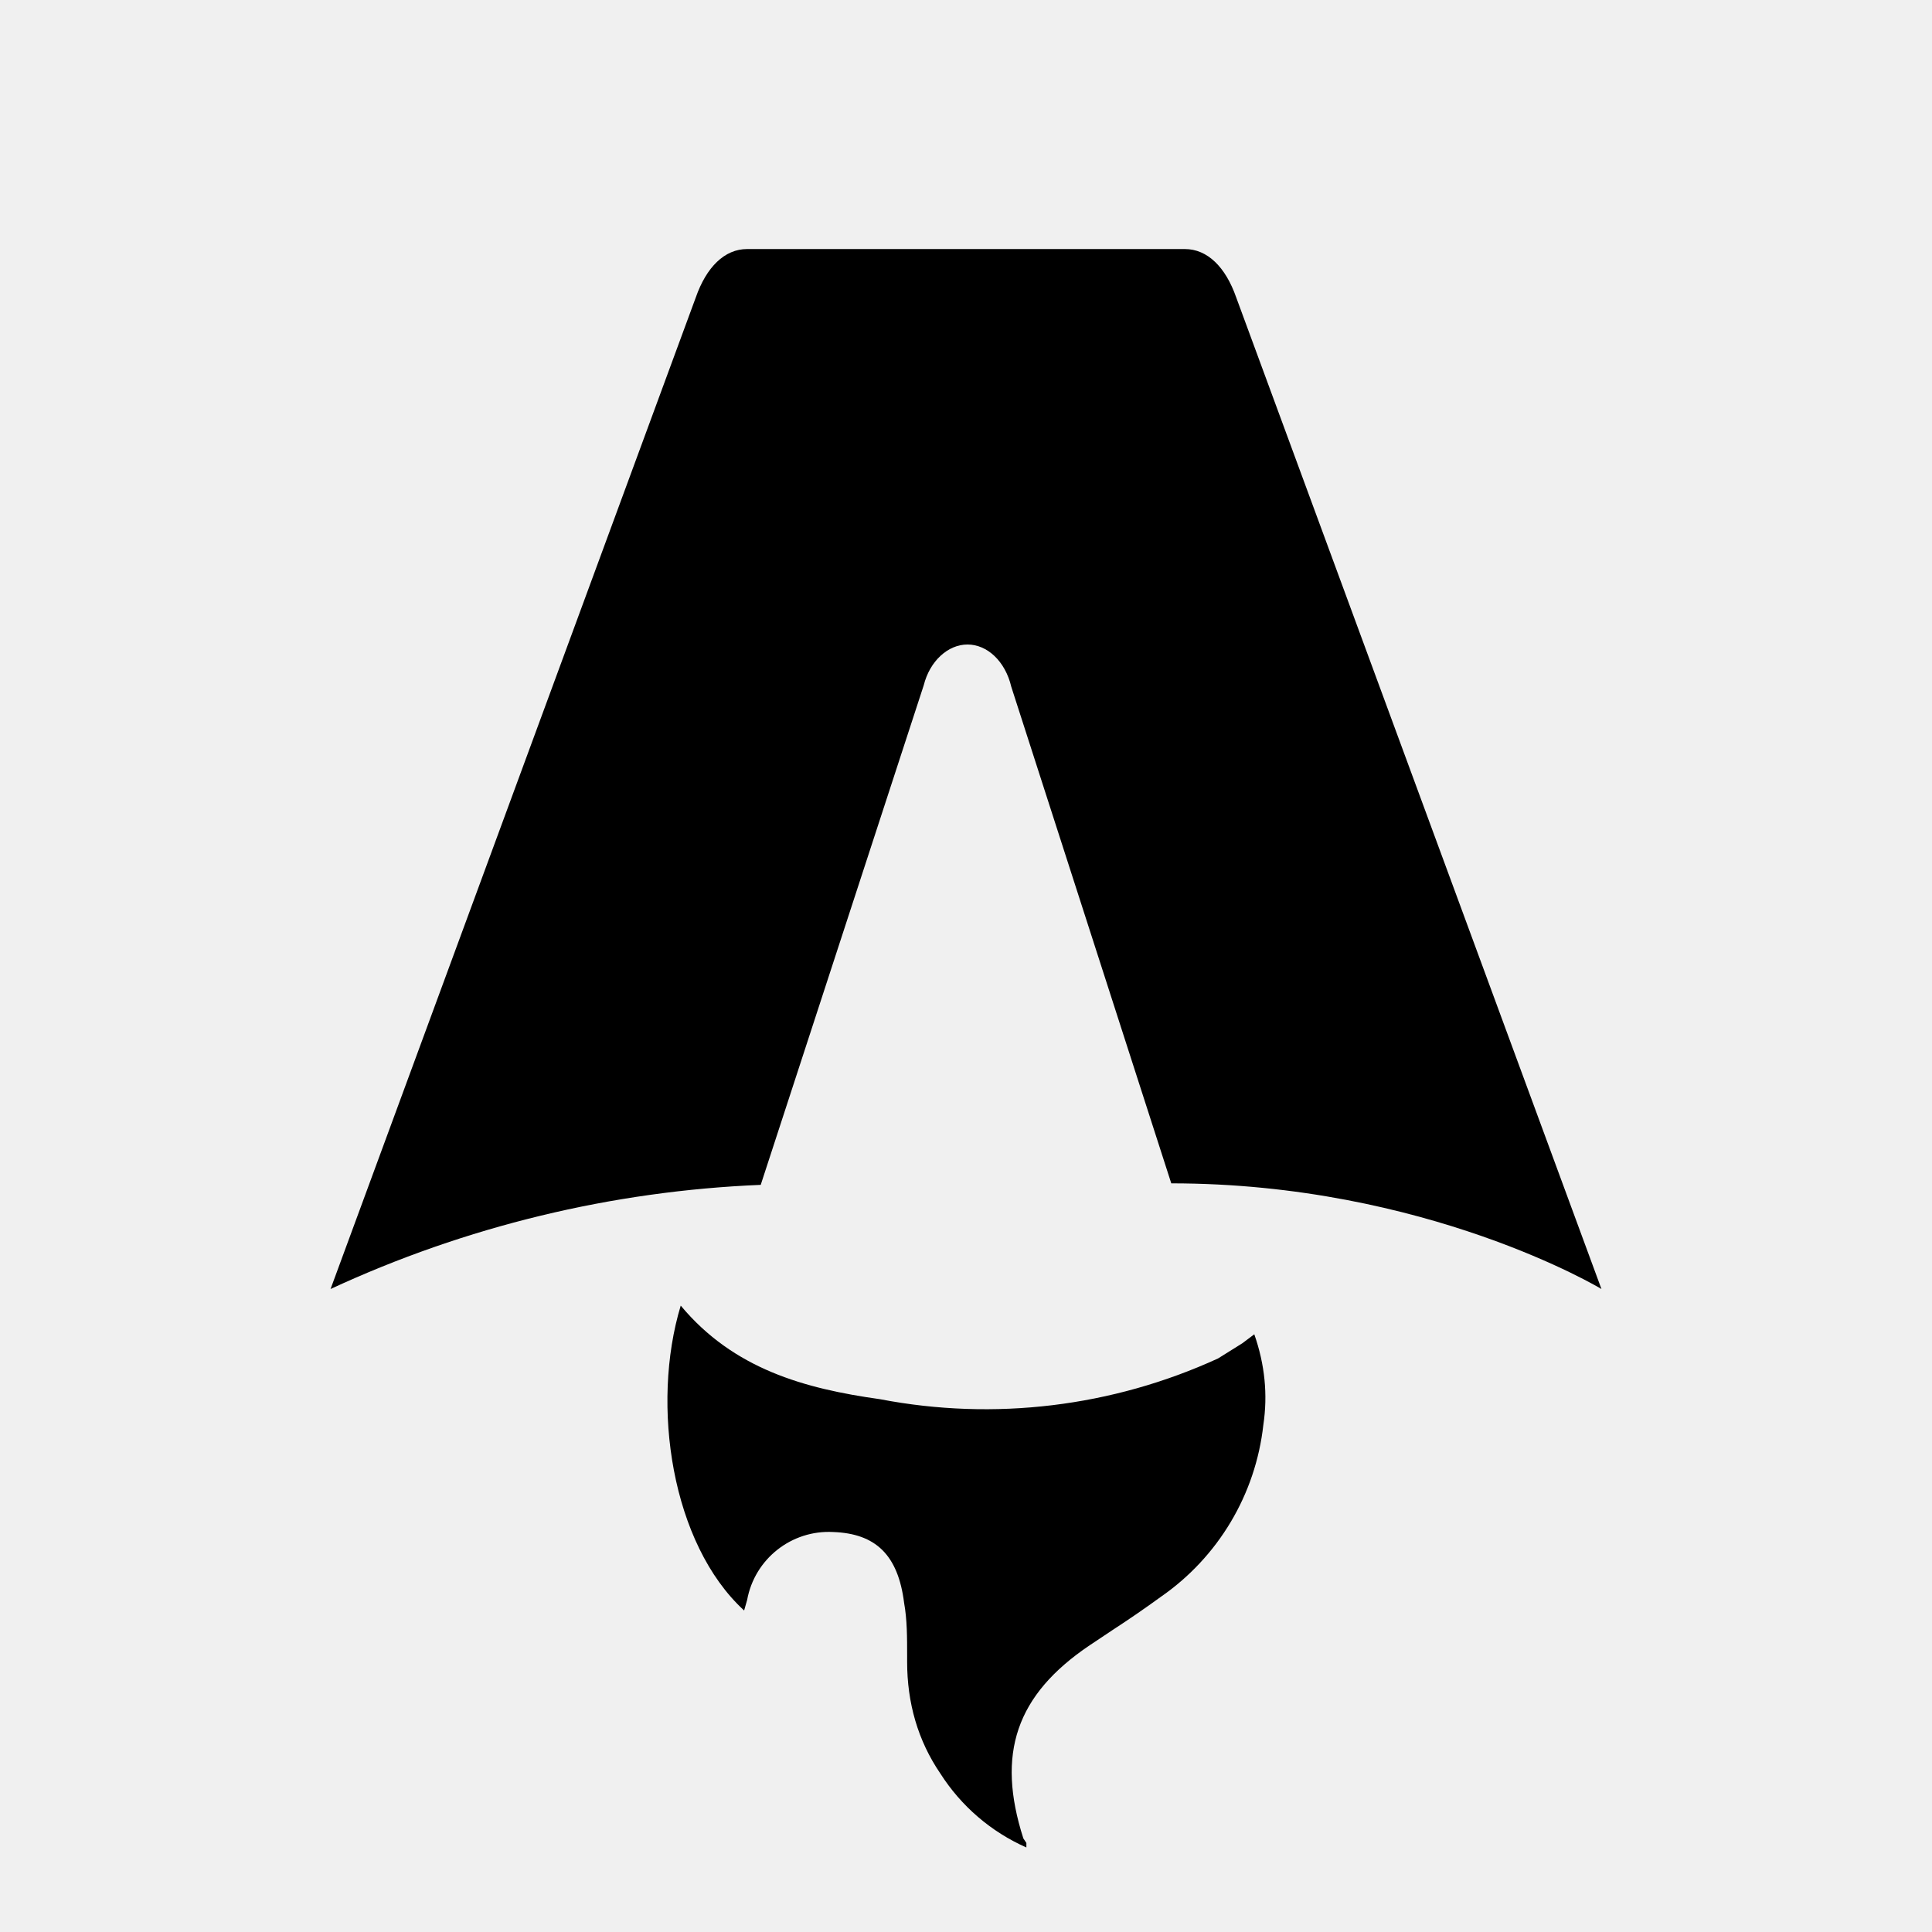
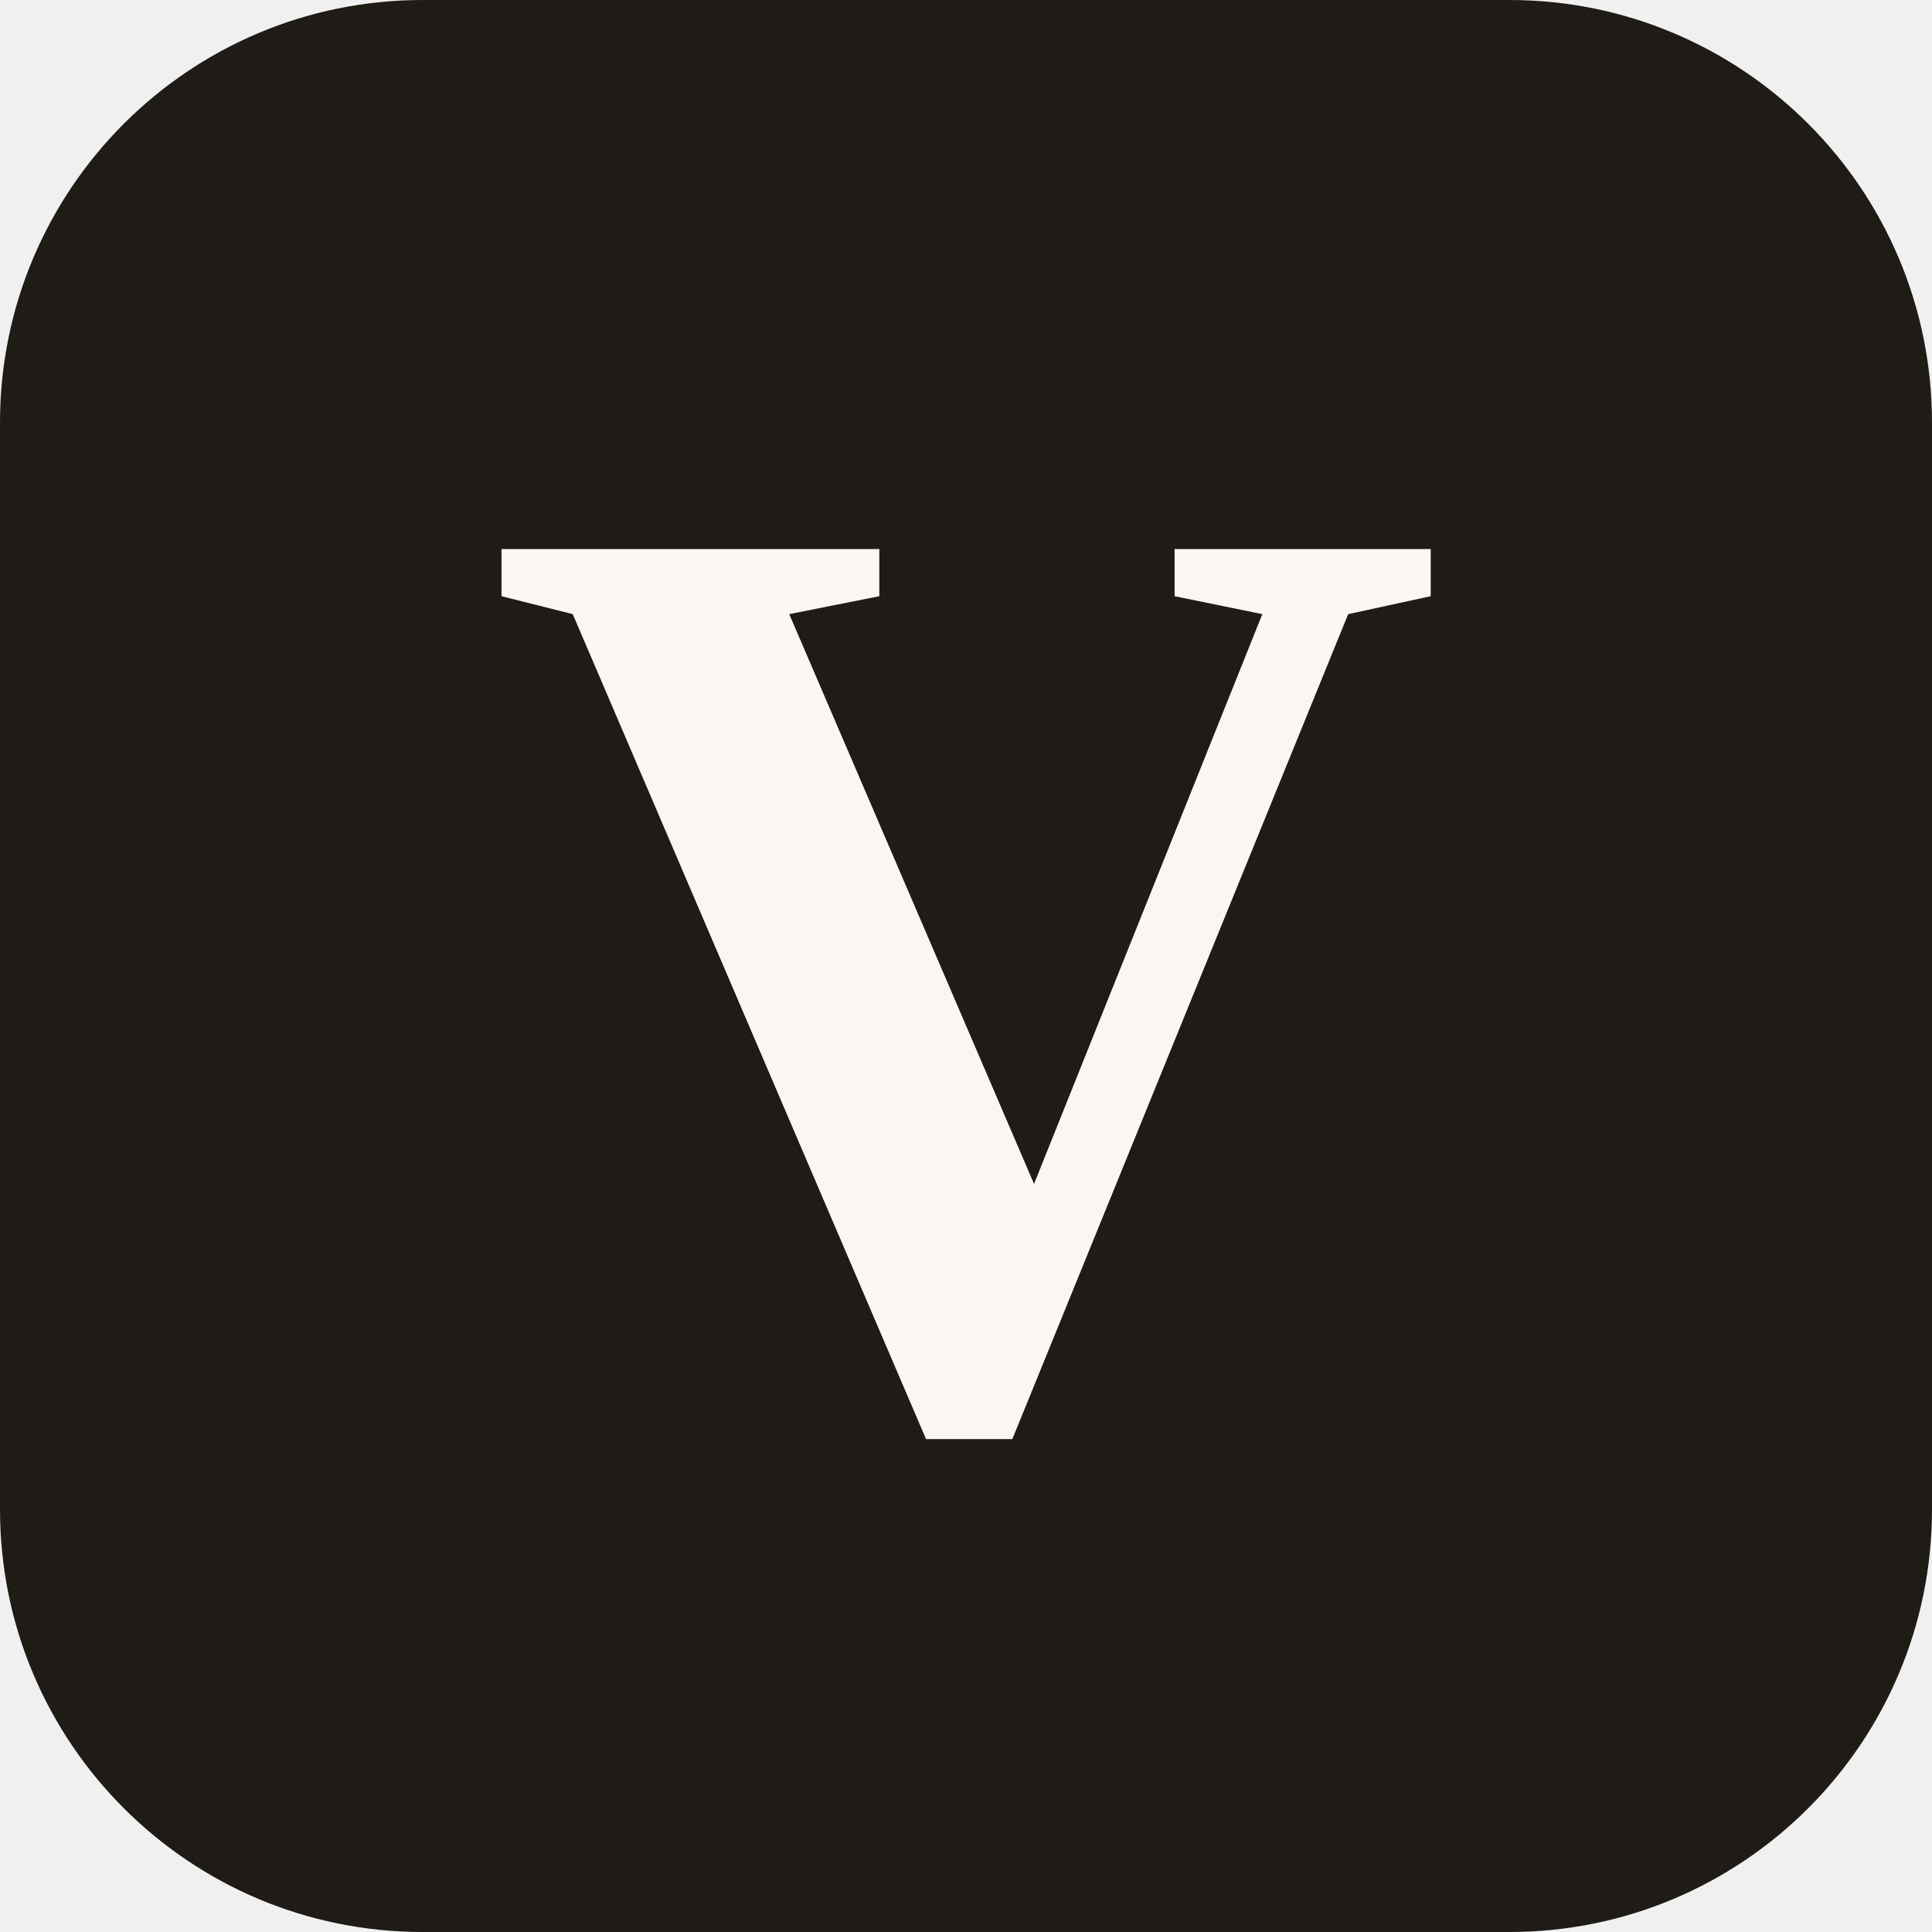
- <svg xmlns="http://www.w3.org/2000/svg" fill="none" viewBox="0 0 128 128">
-   <path d="M50.4 78.5a75.1 75.1 0 0 0-28.5 6.9l24.2-65.7c.7-2 1.9-3.2 3.4-3.2h29c1.5 0 2.7 1.2 3.4 3.2l24.2 65.7s-11.6-7-28.5-7L67 45.5c-.4-1.7-1.6-2.8-2.9-2.8-1.3 0-2.5 1.1-2.9 2.7L50.4 78.5Zm-1.1 28.2Zm-4.2-20.2c-2 6.6-.6 15.8 4.2 20.2a17.5 17.5 0 0 1 .2-.7 5.5 5.5 0 0 1 5.7-4.5c2.8.1 4.3 1.5 4.7 4.7.2 1.1.2 2.3.2 3.5v.4c0 2.7.7 5.2 2.2 7.4a13 13 0 0 0 5.7 4.9v-.3l-.2-.3c-1.8-5.6-.5-9.5 4.4-12.8l1.5-1a73 73 0 0 0 3.2-2.2 16 16 0 0 0 6.8-11.4c.3-2 .1-4-.6-6l-.8.6-1.6 1a37 37 0 0 1-22.4 2.7c-5-.7-9.7-2-13.2-6.2Z" />
-   <style>
-         path { fill: #000; }
-         @media (prefers-color-scheme: dark) {
-             path { fill: #FFF; }
-         }
-     </style>
+ <svg xmlns="http://www.w3.org/2000/svg" viewBox="0 0 64 64">
+   <rect width="64" height="64" rx="14" fill="#1F1B16" />
+   <text x="32" y="47" text-anchor="middle" font-family="Georgia, 'Times New Roman', serif" font-size="44" font-weight="700" fill="#FAF7F2">V</text>
</svg>
